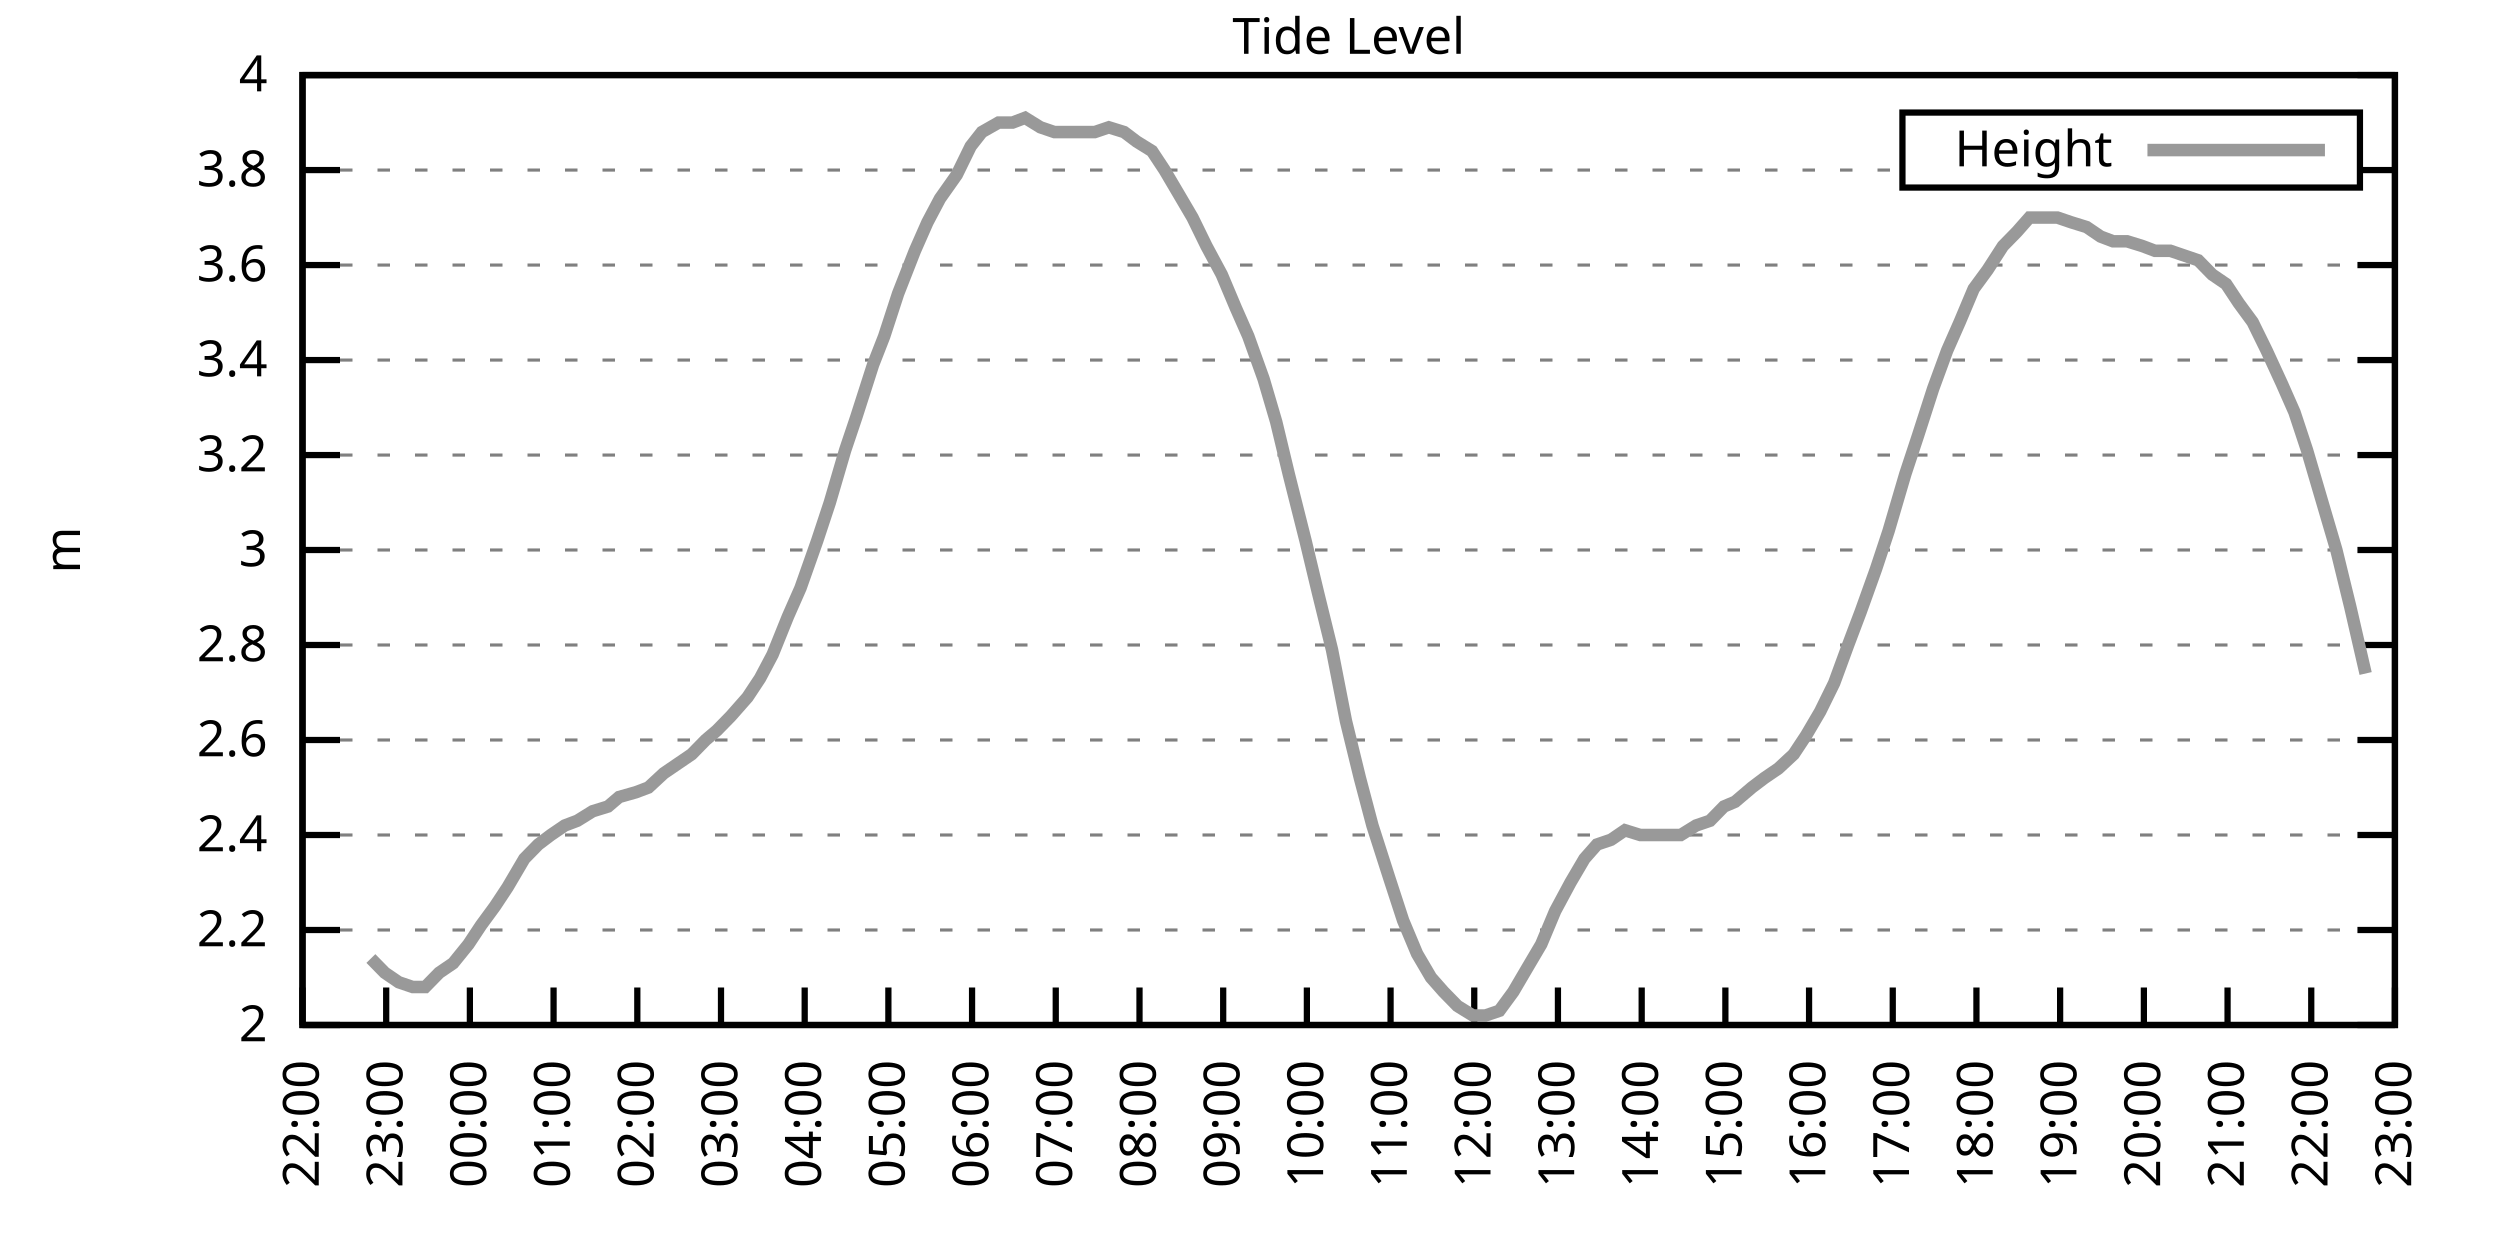
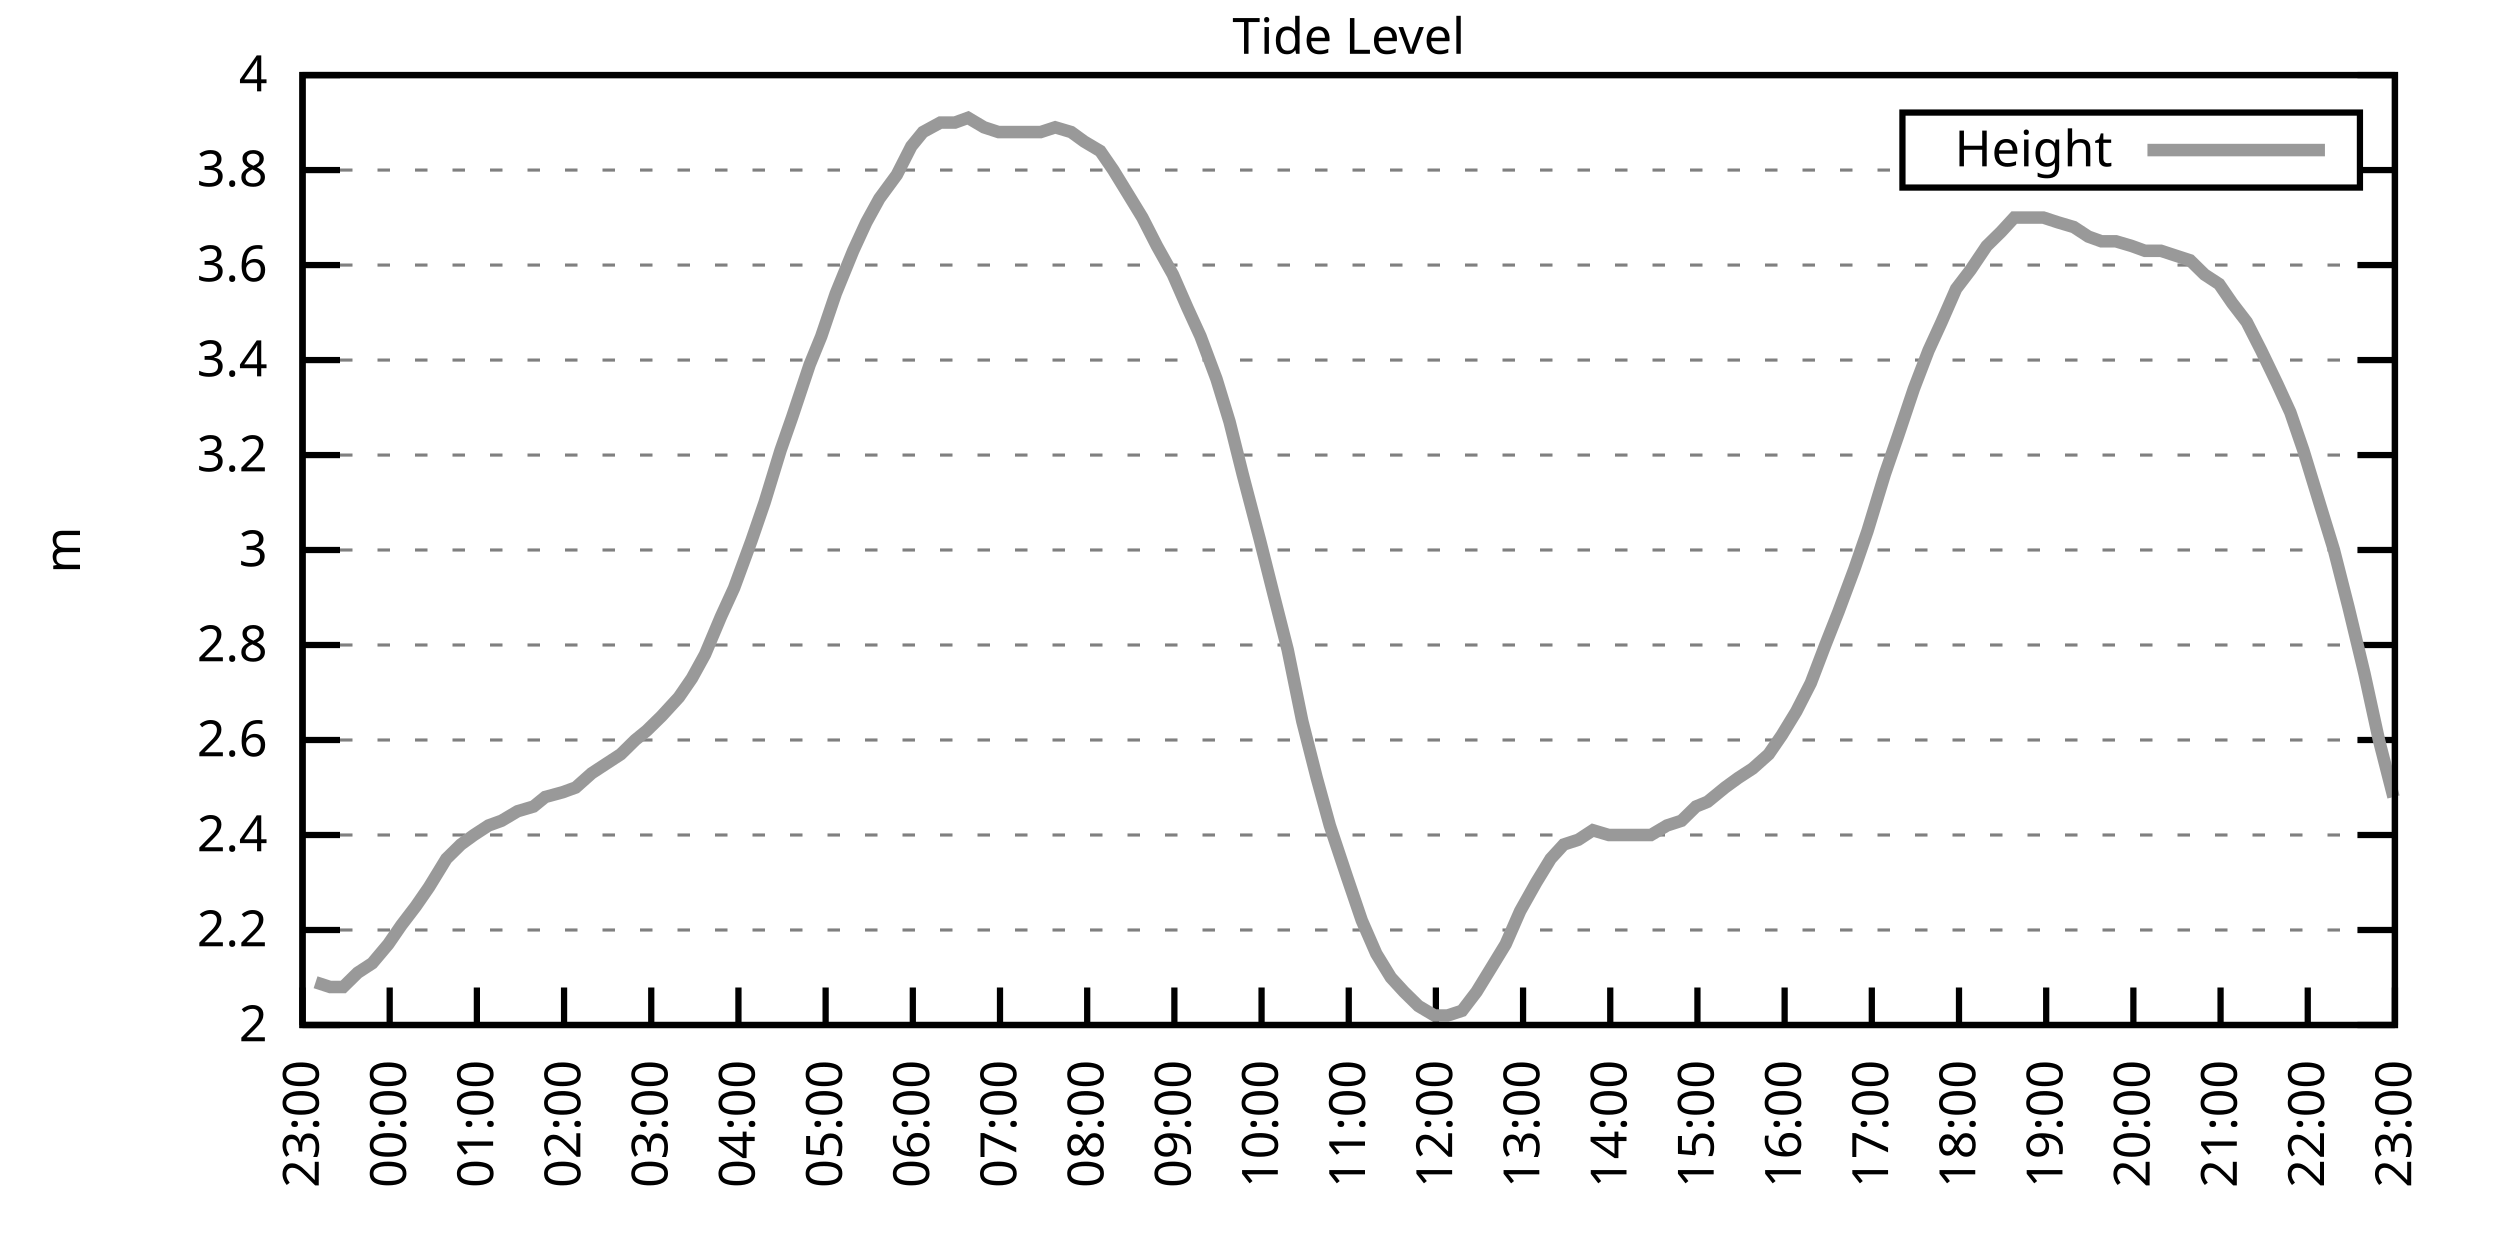
<svg xmlns="http://www.w3.org/2000/svg" xmlns:xlink="http://www.w3.org/1999/xlink" width="400" height="200" viewBox="0 0 400 200">
  <g id="gnuplot_canvas">
    <rect x="0" y="0" width="400" height="200" fill="none" />
    <defs>
      <circle id="gpDot" r="0.5" stroke-width="0.5" stroke="currentColor" />
      <path id="gpPt0" stroke-width="0.333" stroke="currentColor" d="M-1,0 h2 M0,-1 v2" />
      <path id="gpPt1" stroke-width="0.333" stroke="currentColor" d="M-1,-1 L1,1 M1,-1 L-1,1" />
      <path id="gpPt2" stroke-width="0.333" stroke="currentColor" d="M-1,0 L1,0 M0,-1 L0,1 M-1,-1 L1,1 M-1,1 L1,-1" />
      <rect id="gpPt3" stroke-width="0.333" stroke="currentColor" x="-1" y="-1" width="2" height="2" />
      <rect id="gpPt4" stroke-width="0.333" stroke="currentColor" fill="currentColor" x="-1" y="-1" width="2" height="2" />
      <circle id="gpPt5" stroke-width="0.333" stroke="currentColor" cx="0" cy="0" r="1" />
      <use xlink:href="#gpPt5" id="gpPt6" fill="currentColor" stroke="none" />
      <path id="gpPt7" stroke-width="0.333" stroke="currentColor" d="M0,-1.33 L-1.33,0.67 L1.33,0.67 z" />
      <use xlink:href="#gpPt7" id="gpPt8" fill="currentColor" stroke="none" />
      <use xlink:href="#gpPt7" id="gpPt9" stroke="currentColor" transform="rotate(180)" />
      <use xlink:href="#gpPt9" id="gpPt10" fill="currentColor" stroke="none" />
      <use xlink:href="#gpPt3" id="gpPt11" stroke="currentColor" transform="rotate(45)" />
      <use xlink:href="#gpPt11" id="gpPt12" fill="currentColor" stroke="none" />
      <path id="gpPt13" stroke-width="0.333" stroke="currentColor" d="M0,1.330 L1.265,0.411 L0.782,-1.067 L-0.782,-1.076 L-1.265,0.411 z" />
      <use xlink:href="#gpPt13" id="gpPt14" fill="currentColor" stroke="none" />
      <filter id="textbox" filterUnits="objectBoundingBox" x="0" y="0" height="1" width="1">
        <feFlood flood-color="white" flood-opacity="1" result="bgnd" />
        <feComposite in="SourceGraphic" in2="bgnd" operator="atop" />
      </filter>
      <filter id="greybox" filterUnits="objectBoundingBox" x="0" y="0" height="1" width="1">
        <feFlood flood-color="lightgrey" flood-opacity="1" result="grey" />
        <feComposite in="SourceGraphic" in2="grey" operator="atop" />
      </filter>
    </defs>
    <g fill="none" color="white" stroke="currentColor" stroke-width="1.00" stroke-linecap="butt" stroke-linejoin="miter">
</g>
    <g fill="none" color="black" stroke="currentColor" stroke-width="1.00" stroke-linecap="butt" stroke-linejoin="miter">
      <g stroke="none" shape-rendering="crispEdges">
        <polygon fill="rgb(255, 255, 255)" points="48.40,164.00 383.18,164.00 383.18,12.02 48.40,12.02 " />
      </g>
    </g>
    <g fill="none" color="black" stroke="currentColor" stroke-width="1.00" stroke-linecap="butt" stroke-linejoin="miter">
</g>
    <g fill="none" color="black" stroke="black" stroke-width="0.50" stroke-linecap="butt" stroke-linejoin="miter">
</g>
    <g fill="none" color="gray" stroke="currentColor" stroke-width="0.50" stroke-linecap="butt" stroke-linejoin="miter">
      <path stroke="gray" stroke-dasharray="2,4" class="gridline" d="M48.40,164.00 L383.19,164.00  " />
    </g>
    <g fill="none" color="gray" stroke="gray" stroke-width="1.00" stroke-linecap="butt" stroke-linejoin="miter">
</g>
    <g fill="none" color="black" stroke="currentColor" stroke-width="1.00" stroke-linecap="butt" stroke-linejoin="miter">
      <path stroke="black" d="M48.40,164.00 L54.40,164.00 M383.19,164.00 L377.19,164.00  " />
      <g transform="translate(42.80,166.60)" stroke="none" fill="black" font-family="Sans" font-size="8.00" text-anchor="end">
        <text>
          <tspan font-family="Sans"> 2</tspan>
        </text>
      </g>
    </g>
    <g fill="none" color="black" stroke="currentColor" stroke-width="1.00" stroke-linecap="butt" stroke-linejoin="miter">
</g>
    <g fill="none" color="black" stroke="black" stroke-width="0.50" stroke-linecap="butt" stroke-linejoin="miter">
</g>
    <g fill="none" color="gray" stroke="currentColor" stroke-width="0.50" stroke-linecap="butt" stroke-linejoin="miter">
      <path stroke="gray" stroke-dasharray="2,4" class="gridline" d="M48.40,148.80 L383.19,148.80  " />
    </g>
    <g fill="none" color="gray" stroke="gray" stroke-width="1.00" stroke-linecap="butt" stroke-linejoin="miter">
</g>
    <g fill="none" color="black" stroke="currentColor" stroke-width="1.00" stroke-linecap="butt" stroke-linejoin="miter">
      <path stroke="black" d="M48.40,148.80 L54.40,148.80 M383.19,148.80 L377.19,148.80  " />
      <g transform="translate(42.80,151.40)" stroke="none" fill="black" font-family="Sans" font-size="8.00" text-anchor="end">
        <text>
          <tspan font-family="Sans"> 2.2</tspan>
        </text>
      </g>
    </g>
    <g fill="none" color="black" stroke="currentColor" stroke-width="1.00" stroke-linecap="butt" stroke-linejoin="miter">
</g>
    <g fill="none" color="black" stroke="black" stroke-width="0.50" stroke-linecap="butt" stroke-linejoin="miter">
</g>
    <g fill="none" color="gray" stroke="currentColor" stroke-width="0.50" stroke-linecap="butt" stroke-linejoin="miter">
      <path stroke="gray" stroke-dasharray="2,4" class="gridline" d="M48.40,133.60 L383.19,133.60  " />
    </g>
    <g fill="none" color="gray" stroke="gray" stroke-width="1.00" stroke-linecap="butt" stroke-linejoin="miter">
</g>
    <g fill="none" color="black" stroke="currentColor" stroke-width="1.00" stroke-linecap="butt" stroke-linejoin="miter">
      <path stroke="black" d="M48.40,133.60 L54.40,133.60 M383.19,133.60 L377.19,133.60  " />
      <g transform="translate(42.80,136.20)" stroke="none" fill="black" font-family="Sans" font-size="8.00" text-anchor="end">
        <text>
          <tspan font-family="Sans"> 2.4</tspan>
        </text>
      </g>
    </g>
    <g fill="none" color="black" stroke="currentColor" stroke-width="1.00" stroke-linecap="butt" stroke-linejoin="miter">
</g>
    <g fill="none" color="black" stroke="black" stroke-width="0.50" stroke-linecap="butt" stroke-linejoin="miter">
</g>
    <g fill="none" color="gray" stroke="currentColor" stroke-width="0.50" stroke-linecap="butt" stroke-linejoin="miter">
      <path stroke="gray" stroke-dasharray="2,4" class="gridline" d="M48.40,118.40 L383.19,118.40  " />
    </g>
    <g fill="none" color="gray" stroke="gray" stroke-width="1.00" stroke-linecap="butt" stroke-linejoin="miter">
</g>
    <g fill="none" color="black" stroke="currentColor" stroke-width="1.00" stroke-linecap="butt" stroke-linejoin="miter">
      <path stroke="black" d="M48.40,118.40 L54.40,118.40 M383.19,118.40 L377.19,118.40  " />
      <g transform="translate(42.80,121.00)" stroke="none" fill="black" font-family="Sans" font-size="8.00" text-anchor="end">
        <text>
          <tspan font-family="Sans"> 2.6</tspan>
        </text>
      </g>
    </g>
    <g fill="none" color="black" stroke="currentColor" stroke-width="1.00" stroke-linecap="butt" stroke-linejoin="miter">
</g>
    <g fill="none" color="black" stroke="black" stroke-width="0.50" stroke-linecap="butt" stroke-linejoin="miter">
</g>
    <g fill="none" color="gray" stroke="currentColor" stroke-width="0.50" stroke-linecap="butt" stroke-linejoin="miter">
      <path stroke="gray" stroke-dasharray="2,4" class="gridline" d="M48.40,103.20 L383.19,103.20  " />
    </g>
    <g fill="none" color="gray" stroke="gray" stroke-width="1.00" stroke-linecap="butt" stroke-linejoin="miter">
</g>
    <g fill="none" color="black" stroke="currentColor" stroke-width="1.00" stroke-linecap="butt" stroke-linejoin="miter">
      <path stroke="black" d="M48.40,103.20 L54.40,103.20 M383.19,103.20 L377.19,103.20  " />
      <g transform="translate(42.80,105.80)" stroke="none" fill="black" font-family="Sans" font-size="8.00" text-anchor="end">
        <text>
          <tspan font-family="Sans"> 2.8</tspan>
        </text>
      </g>
    </g>
    <g fill="none" color="black" stroke="currentColor" stroke-width="1.00" stroke-linecap="butt" stroke-linejoin="miter">
</g>
    <g fill="none" color="black" stroke="black" stroke-width="0.50" stroke-linecap="butt" stroke-linejoin="miter">
</g>
    <g fill="none" color="gray" stroke="currentColor" stroke-width="0.50" stroke-linecap="butt" stroke-linejoin="miter">
      <path stroke="gray" stroke-dasharray="2,4" class="gridline" d="M48.40,88.00 L383.19,88.00  " />
    </g>
    <g fill="none" color="gray" stroke="gray" stroke-width="1.00" stroke-linecap="butt" stroke-linejoin="miter">
</g>
    <g fill="none" color="black" stroke="currentColor" stroke-width="1.00" stroke-linecap="butt" stroke-linejoin="miter">
      <path stroke="black" d="M48.40,88.00 L54.40,88.00 M383.19,88.00 L377.19,88.00  " />
      <g transform="translate(42.80,90.60)" stroke="none" fill="black" font-family="Sans" font-size="8.00" text-anchor="end">
        <text>
          <tspan font-family="Sans"> 3</tspan>
        </text>
      </g>
    </g>
    <g fill="none" color="black" stroke="currentColor" stroke-width="1.00" stroke-linecap="butt" stroke-linejoin="miter">
</g>
    <g fill="none" color="black" stroke="black" stroke-width="0.50" stroke-linecap="butt" stroke-linejoin="miter">
</g>
    <g fill="none" color="gray" stroke="currentColor" stroke-width="0.50" stroke-linecap="butt" stroke-linejoin="miter">
      <path stroke="gray" stroke-dasharray="2,4" class="gridline" d="M48.40,72.81 L383.19,72.81  " />
    </g>
    <g fill="none" color="gray" stroke="gray" stroke-width="1.00" stroke-linecap="butt" stroke-linejoin="miter">
</g>
    <g fill="none" color="black" stroke="currentColor" stroke-width="1.00" stroke-linecap="butt" stroke-linejoin="miter">
      <path stroke="black" d="M48.40,72.81 L54.40,72.81 M383.19,72.81 L377.19,72.81  " />
      <g transform="translate(42.80,75.41)" stroke="none" fill="black" font-family="Sans" font-size="8.00" text-anchor="end">
        <text>
          <tspan font-family="Sans"> 3.2</tspan>
        </text>
      </g>
    </g>
    <g fill="none" color="black" stroke="currentColor" stroke-width="1.00" stroke-linecap="butt" stroke-linejoin="miter">
</g>
    <g fill="none" color="black" stroke="black" stroke-width="0.50" stroke-linecap="butt" stroke-linejoin="miter">
</g>
    <g fill="none" color="gray" stroke="currentColor" stroke-width="0.50" stroke-linecap="butt" stroke-linejoin="miter">
      <path stroke="gray" stroke-dasharray="2,4" class="gridline" d="M48.40,57.61 L383.19,57.61  " />
    </g>
    <g fill="none" color="gray" stroke="gray" stroke-width="1.00" stroke-linecap="butt" stroke-linejoin="miter">
</g>
    <g fill="none" color="black" stroke="currentColor" stroke-width="1.00" stroke-linecap="butt" stroke-linejoin="miter">
      <path stroke="black" d="M48.40,57.61 L54.40,57.61 M383.19,57.61 L377.19,57.61  " />
      <g transform="translate(42.80,60.21)" stroke="none" fill="black" font-family="Sans" font-size="8.00" text-anchor="end">
        <text>
          <tspan font-family="Sans"> 3.4</tspan>
        </text>
      </g>
    </g>
    <g fill="none" color="black" stroke="currentColor" stroke-width="1.00" stroke-linecap="butt" stroke-linejoin="miter">
</g>
    <g fill="none" color="black" stroke="black" stroke-width="0.50" stroke-linecap="butt" stroke-linejoin="miter">
</g>
    <g fill="none" color="gray" stroke="currentColor" stroke-width="0.50" stroke-linecap="butt" stroke-linejoin="miter">
      <path stroke="gray" stroke-dasharray="2,4" class="gridline" d="M48.40,42.41 L383.19,42.41  " />
    </g>
    <g fill="none" color="gray" stroke="gray" stroke-width="1.00" stroke-linecap="butt" stroke-linejoin="miter">
</g>
    <g fill="none" color="black" stroke="currentColor" stroke-width="1.00" stroke-linecap="butt" stroke-linejoin="miter">
      <path stroke="black" d="M48.40,42.41 L54.40,42.41 M383.19,42.41 L377.19,42.41  " />
      <g transform="translate(42.80,45.01)" stroke="none" fill="black" font-family="Sans" font-size="8.00" text-anchor="end">
        <text>
          <tspan font-family="Sans"> 3.6</tspan>
        </text>
      </g>
    </g>
    <g fill="none" color="black" stroke="currentColor" stroke-width="1.00" stroke-linecap="butt" stroke-linejoin="miter">
</g>
    <g fill="none" color="black" stroke="black" stroke-width="0.50" stroke-linecap="butt" stroke-linejoin="miter">
</g>
    <g fill="none" color="gray" stroke="currentColor" stroke-width="0.50" stroke-linecap="butt" stroke-linejoin="miter">
      <path stroke="gray" stroke-dasharray="2,4" class="gridline" d="M48.40,27.21 L304.39,27.21 M377.59,27.21 L383.19,27.21  " />
    </g>
    <g fill="none" color="gray" stroke="gray" stroke-width="1.00" stroke-linecap="butt" stroke-linejoin="miter">
</g>
    <g fill="none" color="black" stroke="currentColor" stroke-width="1.00" stroke-linecap="butt" stroke-linejoin="miter">
      <path stroke="black" d="M48.40,27.21 L54.40,27.21 M383.19,27.21 L377.19,27.21  " />
      <g transform="translate(42.80,29.81)" stroke="none" fill="black" font-family="Sans" font-size="8.00" text-anchor="end">
        <text>
          <tspan font-family="Sans"> 3.8</tspan>
        </text>
      </g>
    </g>
    <g fill="none" color="black" stroke="currentColor" stroke-width="1.00" stroke-linecap="butt" stroke-linejoin="miter">
</g>
    <g fill="none" color="black" stroke="black" stroke-width="0.50" stroke-linecap="butt" stroke-linejoin="miter">
</g>
    <g fill="none" color="gray" stroke="currentColor" stroke-width="0.50" stroke-linecap="butt" stroke-linejoin="miter">
      <path stroke="gray" stroke-dasharray="2,4" class="gridline" d="M48.40,12.01 L383.19,12.01  " />
    </g>
    <g fill="none" color="gray" stroke="gray" stroke-width="1.00" stroke-linecap="butt" stroke-linejoin="miter">
</g>
    <g fill="none" color="black" stroke="currentColor" stroke-width="1.00" stroke-linecap="butt" stroke-linejoin="miter">
      <path stroke="black" d="M48.40,12.01 L54.40,12.01 M383.19,12.01 L377.19,12.01  " />
      <g transform="translate(42.80,14.61)" stroke="none" fill="black" font-family="Sans" font-size="8.00" text-anchor="end">
        <text>
          <tspan font-family="Sans"> 4</tspan>
        </text>
      </g>
    </g>
    <g fill="none" color="black" stroke="currentColor" stroke-width="1.00" stroke-linecap="butt" stroke-linejoin="miter">
      <path stroke="black" d="M48.40,164.00 L48.40,158.00  " />
      <g transform="translate(51.00,169.60) rotate(270.00)" stroke="none" fill="black" font-family="Sans" font-size="8.00" text-anchor="end">
        <text>
-           <tspan font-family="Sans">22:00</tspan>
-         </text>
-       </g>
-     </g>
-     <g fill="none" color="black" stroke="currentColor" stroke-width="1.00" stroke-linecap="butt" stroke-linejoin="miter">
-       <path stroke="black" d="M61.79,164.00 L61.79,158.00  " />
-       <g transform="translate(64.39,169.60) rotate(270.00)" stroke="none" fill="black" font-family="Sans" font-size="8.00" text-anchor="end">
-         <text>
          <tspan font-family="Sans">23:00</tspan>
        </text>
      </g>
    </g>
    <g fill="none" color="black" stroke="currentColor" stroke-width="1.00" stroke-linecap="butt" stroke-linejoin="miter">
-       <path stroke="black" d="M75.18,164.00 L75.18,158.00  " />
-       <g transform="translate(77.78,169.60) rotate(270.00)" stroke="none" fill="black" font-family="Sans" font-size="8.00" text-anchor="end">
+       <path stroke="black" d="M62.35,164.00 L62.35,158.00  " />
+       <g transform="translate(64.95,169.60) rotate(270.00)" stroke="none" fill="black" font-family="Sans" font-size="8.00" text-anchor="end">
        <text>
          <tspan font-family="Sans">00:00</tspan>
        </text>
      </g>
    </g>
    <g fill="none" color="black" stroke="currentColor" stroke-width="1.00" stroke-linecap="butt" stroke-linejoin="miter">
-       <path stroke="black" d="M88.57,164.00 L88.57,158.00  " />
-       <g transform="translate(91.17,169.60) rotate(270.00)" stroke="none" fill="black" font-family="Sans" font-size="8.00" text-anchor="end">
+       <path stroke="black" d="M76.30,164.00 L76.30,158.00  " />
+       <g transform="translate(78.90,169.60) rotate(270.00)" stroke="none" fill="black" font-family="Sans" font-size="8.00" text-anchor="end">
        <text>
          <tspan font-family="Sans">01:00</tspan>
        </text>
      </g>
    </g>
    <g fill="none" color="black" stroke="currentColor" stroke-width="1.00" stroke-linecap="butt" stroke-linejoin="miter">
-       <path stroke="black" d="M101.97,164.00 L101.97,158.00  " />
-       <g transform="translate(104.57,169.60) rotate(270.00)" stroke="none" fill="black" font-family="Sans" font-size="8.00" text-anchor="end">
+       <path stroke="black" d="M90.25,164.00 L90.25,158.00  " />
+       <g transform="translate(92.85,169.60) rotate(270.00)" stroke="none" fill="black" font-family="Sans" font-size="8.00" text-anchor="end">
        <text>
          <tspan font-family="Sans">02:00</tspan>
        </text>
      </g>
    </g>
    <g fill="none" color="black" stroke="currentColor" stroke-width="1.00" stroke-linecap="butt" stroke-linejoin="miter">
-       <path stroke="black" d="M115.36,164.00 L115.36,158.00  " />
-       <g transform="translate(117.96,169.60) rotate(270.00)" stroke="none" fill="black" font-family="Sans" font-size="8.00" text-anchor="end">
+       <path stroke="black" d="M104.20,164.00 L104.20,158.00  " />
+       <g transform="translate(106.80,169.60) rotate(270.00)" stroke="none" fill="black" font-family="Sans" font-size="8.00" text-anchor="end">
        <text>
          <tspan font-family="Sans">03:00</tspan>
        </text>
      </g>
    </g>
    <g fill="none" color="black" stroke="currentColor" stroke-width="1.00" stroke-linecap="butt" stroke-linejoin="miter">
-       <path stroke="black" d="M128.75,164.00 L128.75,158.00  " />
-       <g transform="translate(131.35,169.60) rotate(270.00)" stroke="none" fill="black" font-family="Sans" font-size="8.00" text-anchor="end">
+       <path stroke="black" d="M118.15,164.00 L118.15,158.00  " />
+       <g transform="translate(120.75,169.60) rotate(270.00)" stroke="none" fill="black" font-family="Sans" font-size="8.00" text-anchor="end">
        <text>
          <tspan font-family="Sans">04:00</tspan>
        </text>
      </g>
    </g>
    <g fill="none" color="black" stroke="currentColor" stroke-width="1.00" stroke-linecap="butt" stroke-linejoin="miter">
-       <path stroke="black" d="M142.14,164.00 L142.14,158.00  " />
-       <g transform="translate(144.74,169.60) rotate(270.00)" stroke="none" fill="black" font-family="Sans" font-size="8.00" text-anchor="end">
+       <path stroke="black" d="M132.10,164.00 L132.10,158.00  " />
+       <g transform="translate(134.70,169.60) rotate(270.00)" stroke="none" fill="black" font-family="Sans" font-size="8.00" text-anchor="end">
        <text>
          <tspan font-family="Sans">05:00</tspan>
        </text>
      </g>
    </g>
    <g fill="none" color="black" stroke="currentColor" stroke-width="1.00" stroke-linecap="butt" stroke-linejoin="miter">
-       <path stroke="black" d="M155.53,164.00 L155.53,158.00  " />
-       <g transform="translate(158.13,169.60) rotate(270.00)" stroke="none" fill="black" font-family="Sans" font-size="8.00" text-anchor="end">
+       <path stroke="black" d="M146.05,164.00 L146.05,158.00  " />
+       <g transform="translate(148.65,169.60) rotate(270.00)" stroke="none" fill="black" font-family="Sans" font-size="8.00" text-anchor="end">
        <text>
          <tspan font-family="Sans">06:00</tspan>
        </text>
      </g>
    </g>
    <g fill="none" color="black" stroke="currentColor" stroke-width="1.00" stroke-linecap="butt" stroke-linejoin="miter">
-       <path stroke="black" d="M168.92,164.00 L168.92,158.00  " />
-       <g transform="translate(171.52,169.60) rotate(270.00)" stroke="none" fill="black" font-family="Sans" font-size="8.00" text-anchor="end">
+       <path stroke="black" d="M160.00,164.00 L160.00,158.00  " />
+       <g transform="translate(162.60,169.60) rotate(270.00)" stroke="none" fill="black" font-family="Sans" font-size="8.00" text-anchor="end">
        <text>
          <tspan font-family="Sans">07:00</tspan>
        </text>
      </g>
    </g>
    <g fill="none" color="black" stroke="currentColor" stroke-width="1.00" stroke-linecap="butt" stroke-linejoin="miter">
-       <path stroke="black" d="M182.32,164.00 L182.32,158.00  " />
-       <g transform="translate(184.92,169.60) rotate(270.00)" stroke="none" fill="black" font-family="Sans" font-size="8.00" text-anchor="end">
+       <path stroke="black" d="M173.95,164.00 L173.95,158.00  " />
+       <g transform="translate(176.55,169.60) rotate(270.00)" stroke="none" fill="black" font-family="Sans" font-size="8.00" text-anchor="end">
        <text>
          <tspan font-family="Sans">08:00</tspan>
        </text>
      </g>
    </g>
    <g fill="none" color="black" stroke="currentColor" stroke-width="1.00" stroke-linecap="butt" stroke-linejoin="miter">
-       <path stroke="black" d="M195.71,164.00 L195.71,158.00  " />
-       <g transform="translate(198.31,169.60) rotate(270.00)" stroke="none" fill="black" font-family="Sans" font-size="8.00" text-anchor="end">
+       <path stroke="black" d="M187.90,164.00 L187.90,158.00  " />
+       <g transform="translate(190.50,169.60) rotate(270.00)" stroke="none" fill="black" font-family="Sans" font-size="8.00" text-anchor="end">
        <text>
          <tspan font-family="Sans">09:00</tspan>
        </text>
      </g>
    </g>
    <g fill="none" color="black" stroke="currentColor" stroke-width="1.00" stroke-linecap="butt" stroke-linejoin="miter">
-       <path stroke="black" d="M209.10,164.00 L209.10,158.00  " />
-       <g transform="translate(211.70,169.60) rotate(270.00)" stroke="none" fill="black" font-family="Sans" font-size="8.00" text-anchor="end">
+       <path stroke="black" d="M201.85,164.00 L201.85,158.00  " />
+       <g transform="translate(204.45,169.60) rotate(270.00)" stroke="none" fill="black" font-family="Sans" font-size="8.00" text-anchor="end">
        <text>
          <tspan font-family="Sans">10:00</tspan>
        </text>
      </g>
    </g>
    <g fill="none" color="black" stroke="currentColor" stroke-width="1.00" stroke-linecap="butt" stroke-linejoin="miter">
-       <path stroke="black" d="M222.49,164.00 L222.49,158.00  " />
-       <g transform="translate(225.09,169.60) rotate(270.00)" stroke="none" fill="black" font-family="Sans" font-size="8.00" text-anchor="end">
+       <path stroke="black" d="M215.80,164.00 L215.80,158.00  " />
+       <g transform="translate(218.40,169.60) rotate(270.00)" stroke="none" fill="black" font-family="Sans" font-size="8.00" text-anchor="end">
        <text>
          <tspan font-family="Sans">11:00</tspan>
        </text>
      </g>
    </g>
    <g fill="none" color="black" stroke="currentColor" stroke-width="1.00" stroke-linecap="butt" stroke-linejoin="miter">
-       <path stroke="black" d="M235.88,164.00 L235.88,158.00  " />
-       <g transform="translate(238.48,169.60) rotate(270.00)" stroke="none" fill="black" font-family="Sans" font-size="8.00" text-anchor="end">
+       <path stroke="black" d="M229.74,164.00 L229.74,158.00  " />
+       <g transform="translate(232.34,169.60) rotate(270.00)" stroke="none" fill="black" font-family="Sans" font-size="8.00" text-anchor="end">
        <text>
          <tspan font-family="Sans">12:00</tspan>
        </text>
      </g>
    </g>
    <g fill="none" color="black" stroke="currentColor" stroke-width="1.00" stroke-linecap="butt" stroke-linejoin="miter">
-       <path stroke="black" d="M249.27,164.00 L249.27,158.00  " />
-       <g transform="translate(251.87,169.60) rotate(270.00)" stroke="none" fill="black" font-family="Sans" font-size="8.00" text-anchor="end">
+       <path stroke="black" d="M243.69,164.00 L243.69,158.00  " />
+       <g transform="translate(246.29,169.60) rotate(270.00)" stroke="none" fill="black" font-family="Sans" font-size="8.00" text-anchor="end">
        <text>
          <tspan font-family="Sans">13:00</tspan>
        </text>
      </g>
    </g>
    <g fill="none" color="black" stroke="currentColor" stroke-width="1.00" stroke-linecap="butt" stroke-linejoin="miter">
-       <path stroke="black" d="M262.67,164.00 L262.67,158.00  " />
-       <g transform="translate(265.27,169.60) rotate(270.00)" stroke="none" fill="black" font-family="Sans" font-size="8.00" text-anchor="end">
+       <path stroke="black" d="M257.64,164.00 L257.64,158.00  " />
+       <g transform="translate(260.24,169.60) rotate(270.00)" stroke="none" fill="black" font-family="Sans" font-size="8.00" text-anchor="end">
        <text>
          <tspan font-family="Sans">14:00</tspan>
        </text>
      </g>
    </g>
    <g fill="none" color="black" stroke="currentColor" stroke-width="1.00" stroke-linecap="butt" stroke-linejoin="miter">
-       <path stroke="black" d="M276.06,164.00 L276.06,158.00  " />
-       <g transform="translate(278.66,169.60) rotate(270.00)" stroke="none" fill="black" font-family="Sans" font-size="8.00" text-anchor="end">
+       <path stroke="black" d="M271.59,164.00 L271.59,158.00  " />
+       <g transform="translate(274.19,169.60) rotate(270.00)" stroke="none" fill="black" font-family="Sans" font-size="8.00" text-anchor="end">
        <text>
          <tspan font-family="Sans">15:00</tspan>
        </text>
      </g>
    </g>
    <g fill="none" color="black" stroke="currentColor" stroke-width="1.00" stroke-linecap="butt" stroke-linejoin="miter">
-       <path stroke="black" d="M289.45,164.00 L289.45,158.00  " />
-       <g transform="translate(292.05,169.60) rotate(270.00)" stroke="none" fill="black" font-family="Sans" font-size="8.00" text-anchor="end">
+       <path stroke="black" d="M285.54,164.00 L285.54,158.00  " />
+       <g transform="translate(288.14,169.60) rotate(270.00)" stroke="none" fill="black" font-family="Sans" font-size="8.00" text-anchor="end">
        <text>
          <tspan font-family="Sans">16:00</tspan>
        </text>
      </g>
    </g>
    <g fill="none" color="black" stroke="currentColor" stroke-width="1.00" stroke-linecap="butt" stroke-linejoin="miter">
-       <path stroke="black" d="M302.84,164.00 L302.84,158.00  " />
-       <g transform="translate(305.44,169.60) rotate(270.00)" stroke="none" fill="black" font-family="Sans" font-size="8.00" text-anchor="end">
+       <path stroke="black" d="M299.49,164.00 L299.49,158.00  " />
+       <g transform="translate(302.09,169.60) rotate(270.00)" stroke="none" fill="black" font-family="Sans" font-size="8.00" text-anchor="end">
        <text>
          <tspan font-family="Sans">17:00</tspan>
        </text>
      </g>
    </g>
    <g fill="none" color="black" stroke="currentColor" stroke-width="1.00" stroke-linecap="butt" stroke-linejoin="miter">
-       <path stroke="black" d="M316.23,164.00 L316.23,158.00  " />
-       <g transform="translate(318.83,169.60) rotate(270.00)" stroke="none" fill="black" font-family="Sans" font-size="8.00" text-anchor="end">
+       <path stroke="black" d="M313.44,164.00 L313.44,158.00  " />
+       <g transform="translate(316.04,169.60) rotate(270.00)" stroke="none" fill="black" font-family="Sans" font-size="8.00" text-anchor="end">
        <text>
          <tspan font-family="Sans">18:00</tspan>
        </text>
      </g>
    </g>
    <g fill="none" color="black" stroke="currentColor" stroke-width="1.00" stroke-linecap="butt" stroke-linejoin="miter">
-       <path stroke="black" d="M329.62,164.00 L329.62,158.00  " />
-       <g transform="translate(332.22,169.60) rotate(270.00)" stroke="none" fill="black" font-family="Sans" font-size="8.00" text-anchor="end">
+       <path stroke="black" d="M327.39,164.00 L327.39,158.00  " />
+       <g transform="translate(329.99,169.60) rotate(270.00)" stroke="none" fill="black" font-family="Sans" font-size="8.00" text-anchor="end">
        <text>
          <tspan font-family="Sans">19:00</tspan>
        </text>
      </g>
    </g>
    <g fill="none" color="black" stroke="currentColor" stroke-width="1.00" stroke-linecap="butt" stroke-linejoin="miter">
-       <path stroke="black" d="M343.02,164.00 L343.02,158.00  " />
-       <g transform="translate(345.62,169.60) rotate(270.00)" stroke="none" fill="black" font-family="Sans" font-size="8.00" text-anchor="end">
+       <path stroke="black" d="M341.34,164.00 L341.34,158.00  " />
+       <g transform="translate(343.94,169.60) rotate(270.00)" stroke="none" fill="black" font-family="Sans" font-size="8.00" text-anchor="end">
        <text>
          <tspan font-family="Sans">20:00</tspan>
        </text>
      </g>
    </g>
    <g fill="none" color="black" stroke="currentColor" stroke-width="1.00" stroke-linecap="butt" stroke-linejoin="miter">
-       <path stroke="black" d="M356.41,164.00 L356.41,158.00  " />
-       <g transform="translate(359.01,169.60) rotate(270.00)" stroke="none" fill="black" font-family="Sans" font-size="8.00" text-anchor="end">
+       <path stroke="black" d="M355.29,164.00 L355.29,158.00  " />
+       <g transform="translate(357.89,169.60) rotate(270.00)" stroke="none" fill="black" font-family="Sans" font-size="8.00" text-anchor="end">
        <text>
          <tspan font-family="Sans">21:00</tspan>
        </text>
      </g>
    </g>
    <g fill="none" color="black" stroke="currentColor" stroke-width="1.00" stroke-linecap="butt" stroke-linejoin="miter">
-       <path stroke="black" d="M369.80,164.00 L369.80,158.00  " />
-       <g transform="translate(372.40,169.60) rotate(270.00)" stroke="none" fill="black" font-family="Sans" font-size="8.00" text-anchor="end">
+       <path stroke="black" d="M369.24,164.00 L369.24,158.00  " />
+       <g transform="translate(371.84,169.60) rotate(270.00)" stroke="none" fill="black" font-family="Sans" font-size="8.00" text-anchor="end">
        <text>
          <tspan font-family="Sans">22:00</tspan>
        </text>
      </g>
    </g>
    <g fill="none" color="black" stroke="currentColor" stroke-width="1.00" stroke-linecap="butt" stroke-linejoin="miter">
      <path stroke="black" d="M383.19,164.00 L383.19,158.00  " />
      <g transform="translate(385.79,169.60) rotate(270.00)" stroke="none" fill="black" font-family="Sans" font-size="8.00" text-anchor="end">
        <text>
          <tspan font-family="Sans">23:00</tspan>
        </text>
      </g>
    </g>
    <g fill="none" color="black" stroke="currentColor" stroke-width="1.00" stroke-linecap="butt" stroke-linejoin="miter">
</g>
    <g fill="none" color="black" stroke="currentColor" stroke-width="1.00" stroke-linecap="butt" stroke-linejoin="miter">
      <path stroke="black" d="M48.40,12.01 L48.40,164.00 L383.19,164.00 L383.19,12.01 L48.40,12.01 Z  " />
    </g>
    <g fill="none" color="black" stroke="currentColor" stroke-width="1.00" stroke-linecap="butt" stroke-linejoin="miter">
</g>
    <g fill="none" color="black" stroke="currentColor" stroke-width="1.00" stroke-linecap="butt" stroke-linejoin="miter">
      <path stroke="black" d="M304.39,30.01 L304.39,18.01 L377.59,18.01 L377.59,30.01 L304.39,30.01 Z  " />
    </g>
    <g id="Tide_level_plot_1">
      <g fill="none" color="white" stroke="black" stroke-width="2.00" stroke-linecap="butt" stroke-linejoin="miter">
</g>
      <g fill="none" color="black" stroke="currentColor" stroke-width="2.00" stroke-linecap="butt" stroke-linejoin="miter">
        <g transform="translate(337.99,26.61)" stroke="none" fill="black" font-family="Sans" font-size="8.00" text-anchor="end">
          <text>
            <tspan font-family="Sans">Height</tspan>
          </text>
        </g>
      </g>
      <g fill="none" color="black" stroke="currentColor" stroke-width="2.00" stroke-linecap="butt" stroke-linejoin="miter">
-         <path stroke="rgb(153, 153, 153)" d="M343.59,24.01 L371.99,24.01 M59.34,153.36 L61.57,155.64 L63.80,157.16 L66.03,157.92 L68.04,157.92 L70.27,155.64   L72.50,154.12 L74.96,151.08 L76.97,148.04 L79.20,145.00 L81.21,141.96 L83.89,137.40 L86.12,135.12 L88.13,133.60   L90.36,132.08 L92.37,131.32 L94.82,129.80 L97.28,129.04 L99.06,127.52 L101.74,126.76 L103.75,126.00 L106.21,123.72   L108.44,122.20 L110.67,120.68 L112.90,118.40 L114.69,116.88 L116.92,114.60 L119.60,111.56 L121.61,108.52 L123.62,104.72   L126.07,98.64 L128.08,94.08 L130.76,86.49 L132.77,80.41 L135.22,72.05 L137.01,66.73 L139.69,58.37 L141.47,53.81   L143.70,46.97 L146.38,40.13 L148.39,35.57 L150.40,31.77 L153.08,27.97 L155.31,23.41 L157.10,21.13 L159.77,19.61   L162.01,19.61 L164.01,18.85 L166.47,20.37 L168.70,21.13 L170.49,21.13 L172.94,21.13 L175.17,21.13 L177.41,20.37   L179.86,21.13 L181.87,22.65 L184.32,24.17 L186.33,27.21 L188.57,31.01 L190.80,34.81 L193.03,39.37 L195.48,43.93   L197.72,49.25 L199.73,53.81 L202.18,60.65 L204.19,67.49 L206.20,75.85 L208.88,86.49 L210.88,94.84 L213.12,103.96   L215.35,115.36 L217.58,124.48 L219.59,132.08 L222.27,140.44 L224.50,147.28 L226.73,152.60 L228.96,156.40 L230.97,158.68   L233.20,160.96 L235.66,162.48 L237.67,162.48 L239.90,161.72 L242.13,158.68 L244.36,154.88 L246.60,151.08 L248.83,145.76   L251.28,141.20 L253.51,137.40 L255.52,135.12 L257.76,134.36 L259.99,132.84 L262.44,133.60 L264.67,133.60 L266.68,133.60   L268.92,133.60 L271.37,132.08 L273.60,131.32 L275.83,129.04 L277.62,128.28 L280.30,126.00 L282.31,124.48 L284.54,122.96   L286.99,120.68 L289.00,117.64 L291.23,113.84 L293.47,109.28 L295.70,103.20 L297.71,97.88 L300.16,91.04 L302.17,84.97   L304.85,75.85 L306.86,69.77 L309.31,62.17 L311.54,56.09 L313.55,51.53 L315.79,46.21 L318.02,43.17 L320.47,39.37   L322.70,37.09 L324.71,34.81 L326.95,34.81 L329.18,34.81 L331.41,35.57 L333.86,36.33 L336.10,37.85 L338.10,38.61   L340.34,38.61 L342.79,39.37 L344.80,40.13 L347.26,40.13 L349.49,40.89 L351.72,41.65 L353.95,43.93 L356.18,45.45   L358.19,48.49 L360.42,51.53 L362.66,56.09 L365.11,61.41 L367.12,65.97 L369.13,72.05 L371.81,81.17 L373.82,88.00   L376.05,97.12 L378.50,107.76  " />
+         <path stroke="rgb(153, 153, 153)" d="M343.59,24.01 L371.99,24.01 M50.49,157.16 L52.82,157.92 L54.91,157.92 L57.23,155.64 L59.56,154.12 L62.12,151.08   L64.21,148.04 L66.53,145.00 L68.63,141.96 L71.42,137.40 L73.74,135.12 L75.83,133.60 L78.16,132.08 L80.25,131.32   L82.81,129.80 L85.37,129.04 L87.23,127.52 L90.02,126.76 L92.11,126.00 L94.67,123.72 L96.99,122.20 L99.32,120.68   L101.64,118.40 L103.50,116.88 L105.83,114.60 L108.62,111.56 L110.71,108.52 L112.80,104.72 L115.36,98.64 L117.45,94.08   L120.24,86.49 L122.33,80.41 L124.89,72.05 L126.75,66.73 L129.54,58.37 L131.40,53.81 L133.72,46.97 L136.51,40.13   L138.61,35.57 L140.70,31.77 L143.49,27.97 L145.81,23.41 L147.67,21.13 L150.46,19.61 L152.79,19.61 L154.88,18.85   L157.44,20.37 L159.76,21.13 L161.62,21.13 L164.18,21.13 L166.51,21.13 L168.83,20.37 L171.39,21.13 L173.48,22.65   L176.04,24.17 L178.13,27.21 L180.46,31.01 L182.78,34.81 L185.11,39.37 L187.66,43.93 L189.99,49.25 L192.08,53.81   L194.64,60.65 L196.73,67.49 L198.82,75.85 L201.61,86.49 L203.71,94.84 L206.03,103.96 L208.36,115.36 L210.68,124.48   L212.77,132.08 L215.56,140.44 L217.89,147.28 L220.21,152.60 L222.54,156.40 L224.63,158.68 L226.95,160.96 L229.51,162.48   L231.60,162.48 L233.93,161.72 L236.25,158.68 L238.58,154.88 L240.90,151.08 L243.23,145.76 L245.79,141.20 L248.11,137.40   L250.20,135.12 L252.53,134.36 L254.85,132.84 L257.41,133.60 L259.74,133.60 L261.83,133.60 L264.15,133.60 L266.71,132.08   L269.04,131.32 L271.36,129.04 L273.22,128.28 L276.01,126.00 L278.10,124.48 L280.43,122.96 L282.99,120.68 L285.08,117.64   L287.40,113.84 L289.73,109.28 L292.05,103.20 L294.15,97.88 L296.70,91.04 L298.80,84.97 L301.58,75.85 L303.68,69.77   L306.23,62.17 L308.56,56.09 L310.65,51.53 L312.98,46.21 L315.30,43.17 L317.86,39.37 L320.18,37.09 L322.28,34.81   L324.60,34.81 L326.93,34.81 L329.25,35.57 L331.81,36.33 L334.13,37.85 L336.23,38.61 L338.55,38.61 L341.11,39.37   L343.20,40.13 L345.76,40.13 L348.08,40.89 L350.41,41.65 L352.73,43.93 L355.06,45.45 L357.15,48.49 L359.48,51.53   L361.80,56.09 L364.36,61.41 L366.45,65.97 L368.54,72.05 L371.33,81.17 L373.43,88.00 L375.75,97.12 L378.31,107.76   L380.63,118.40 L382.96,127.52  " />
      </g>
    </g>
    <g fill="none" color="black" stroke="currentColor" stroke-width="2.00" stroke-linecap="butt" stroke-linejoin="miter">
</g>
    <g fill="none" color="black" stroke="black" stroke-width="1.00" stroke-linecap="butt" stroke-linejoin="miter">
</g>
    <g fill="none" color="black" stroke="currentColor" stroke-width="1.00" stroke-linecap="butt" stroke-linejoin="miter">
      <path stroke="black" d="M48.40,12.01 L48.40,164.00 L383.19,164.00 L383.19,12.01 L48.40,12.01 Z  " />
      <g transform="translate(12.80,88.01) rotate(270.00)" stroke="none" fill="black" font-family="Sans" font-size="8.00" text-anchor="middle">
        <text>
          <tspan font-family="Sans">m</tspan>
        </text>
      </g>
    </g>
    <g fill="none" color="black" stroke="currentColor" stroke-width="1.00" stroke-linecap="butt" stroke-linejoin="miter">
</g>
    <g fill="none" color="black" stroke="currentColor" stroke-width="1.00" stroke-linecap="butt" stroke-linejoin="miter">
      <g transform="translate(215.79,8.61)" stroke="none" fill="black" font-family="Sans" font-size="8.00" text-anchor="middle">
        <text>
          <tspan font-family="Sans">Tide Level</tspan>
        </text>
      </g>
    </g>
    <g fill="none" color="black" stroke="currentColor" stroke-width="1.00" stroke-linecap="butt" stroke-linejoin="miter">
</g>
  </g>
</svg>
